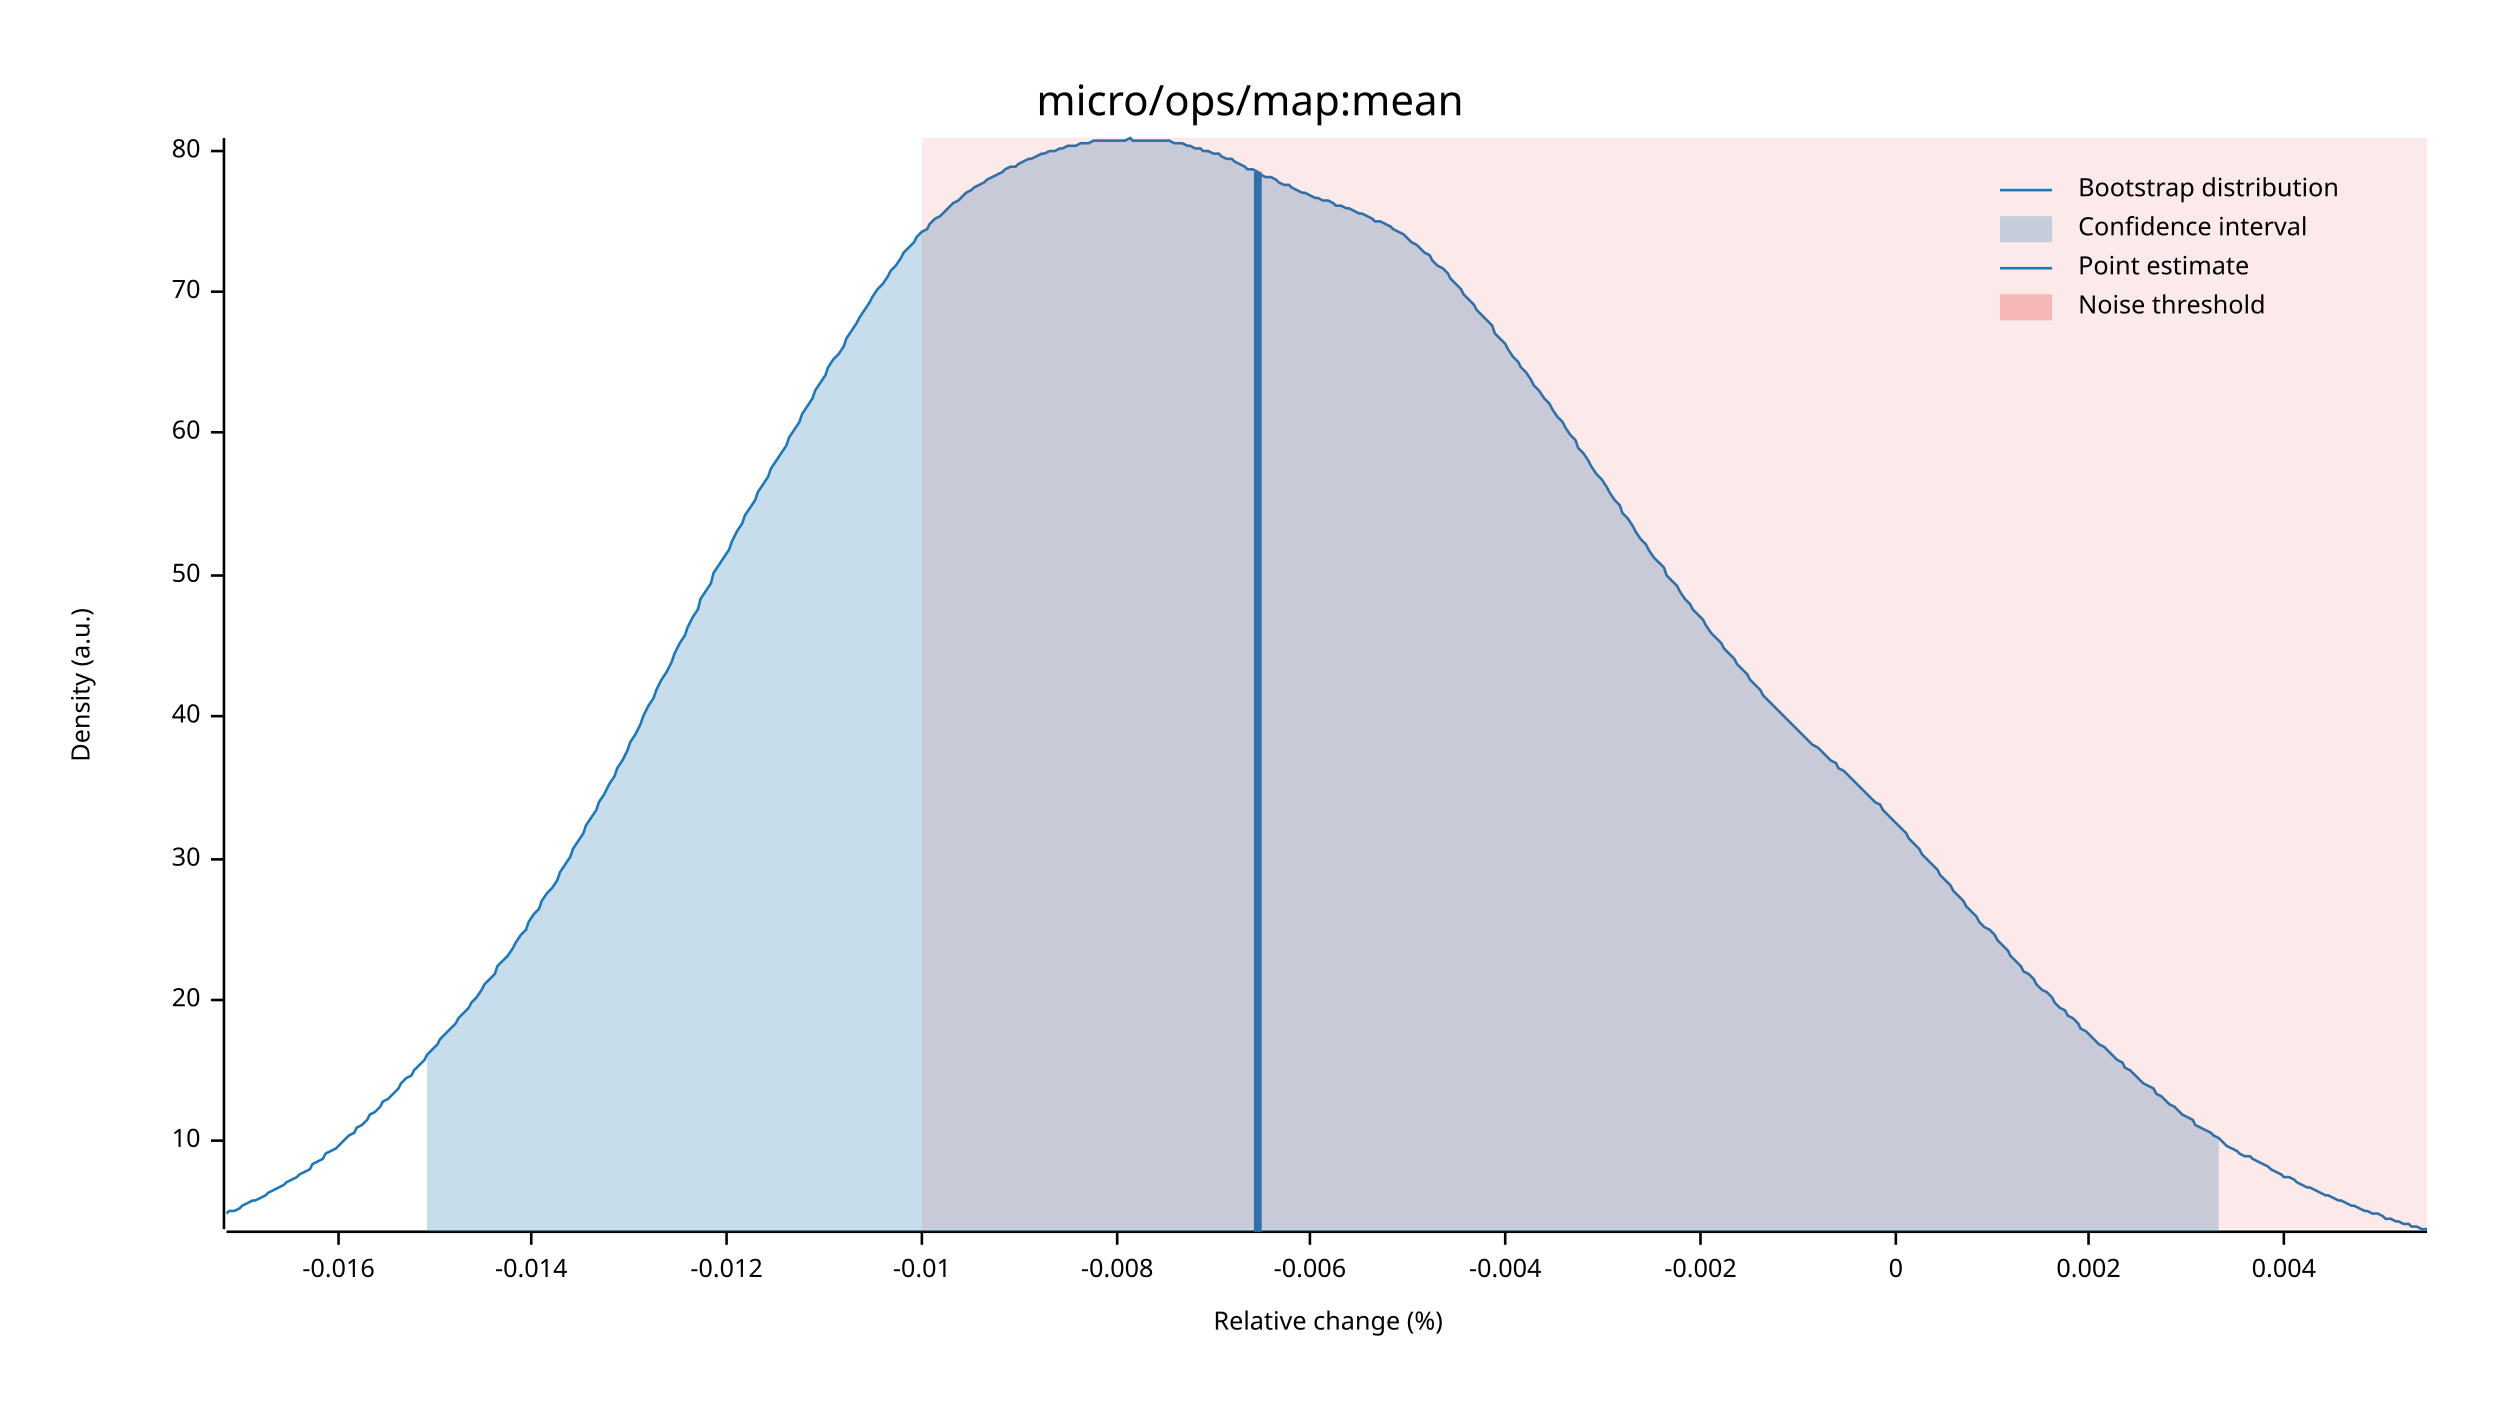
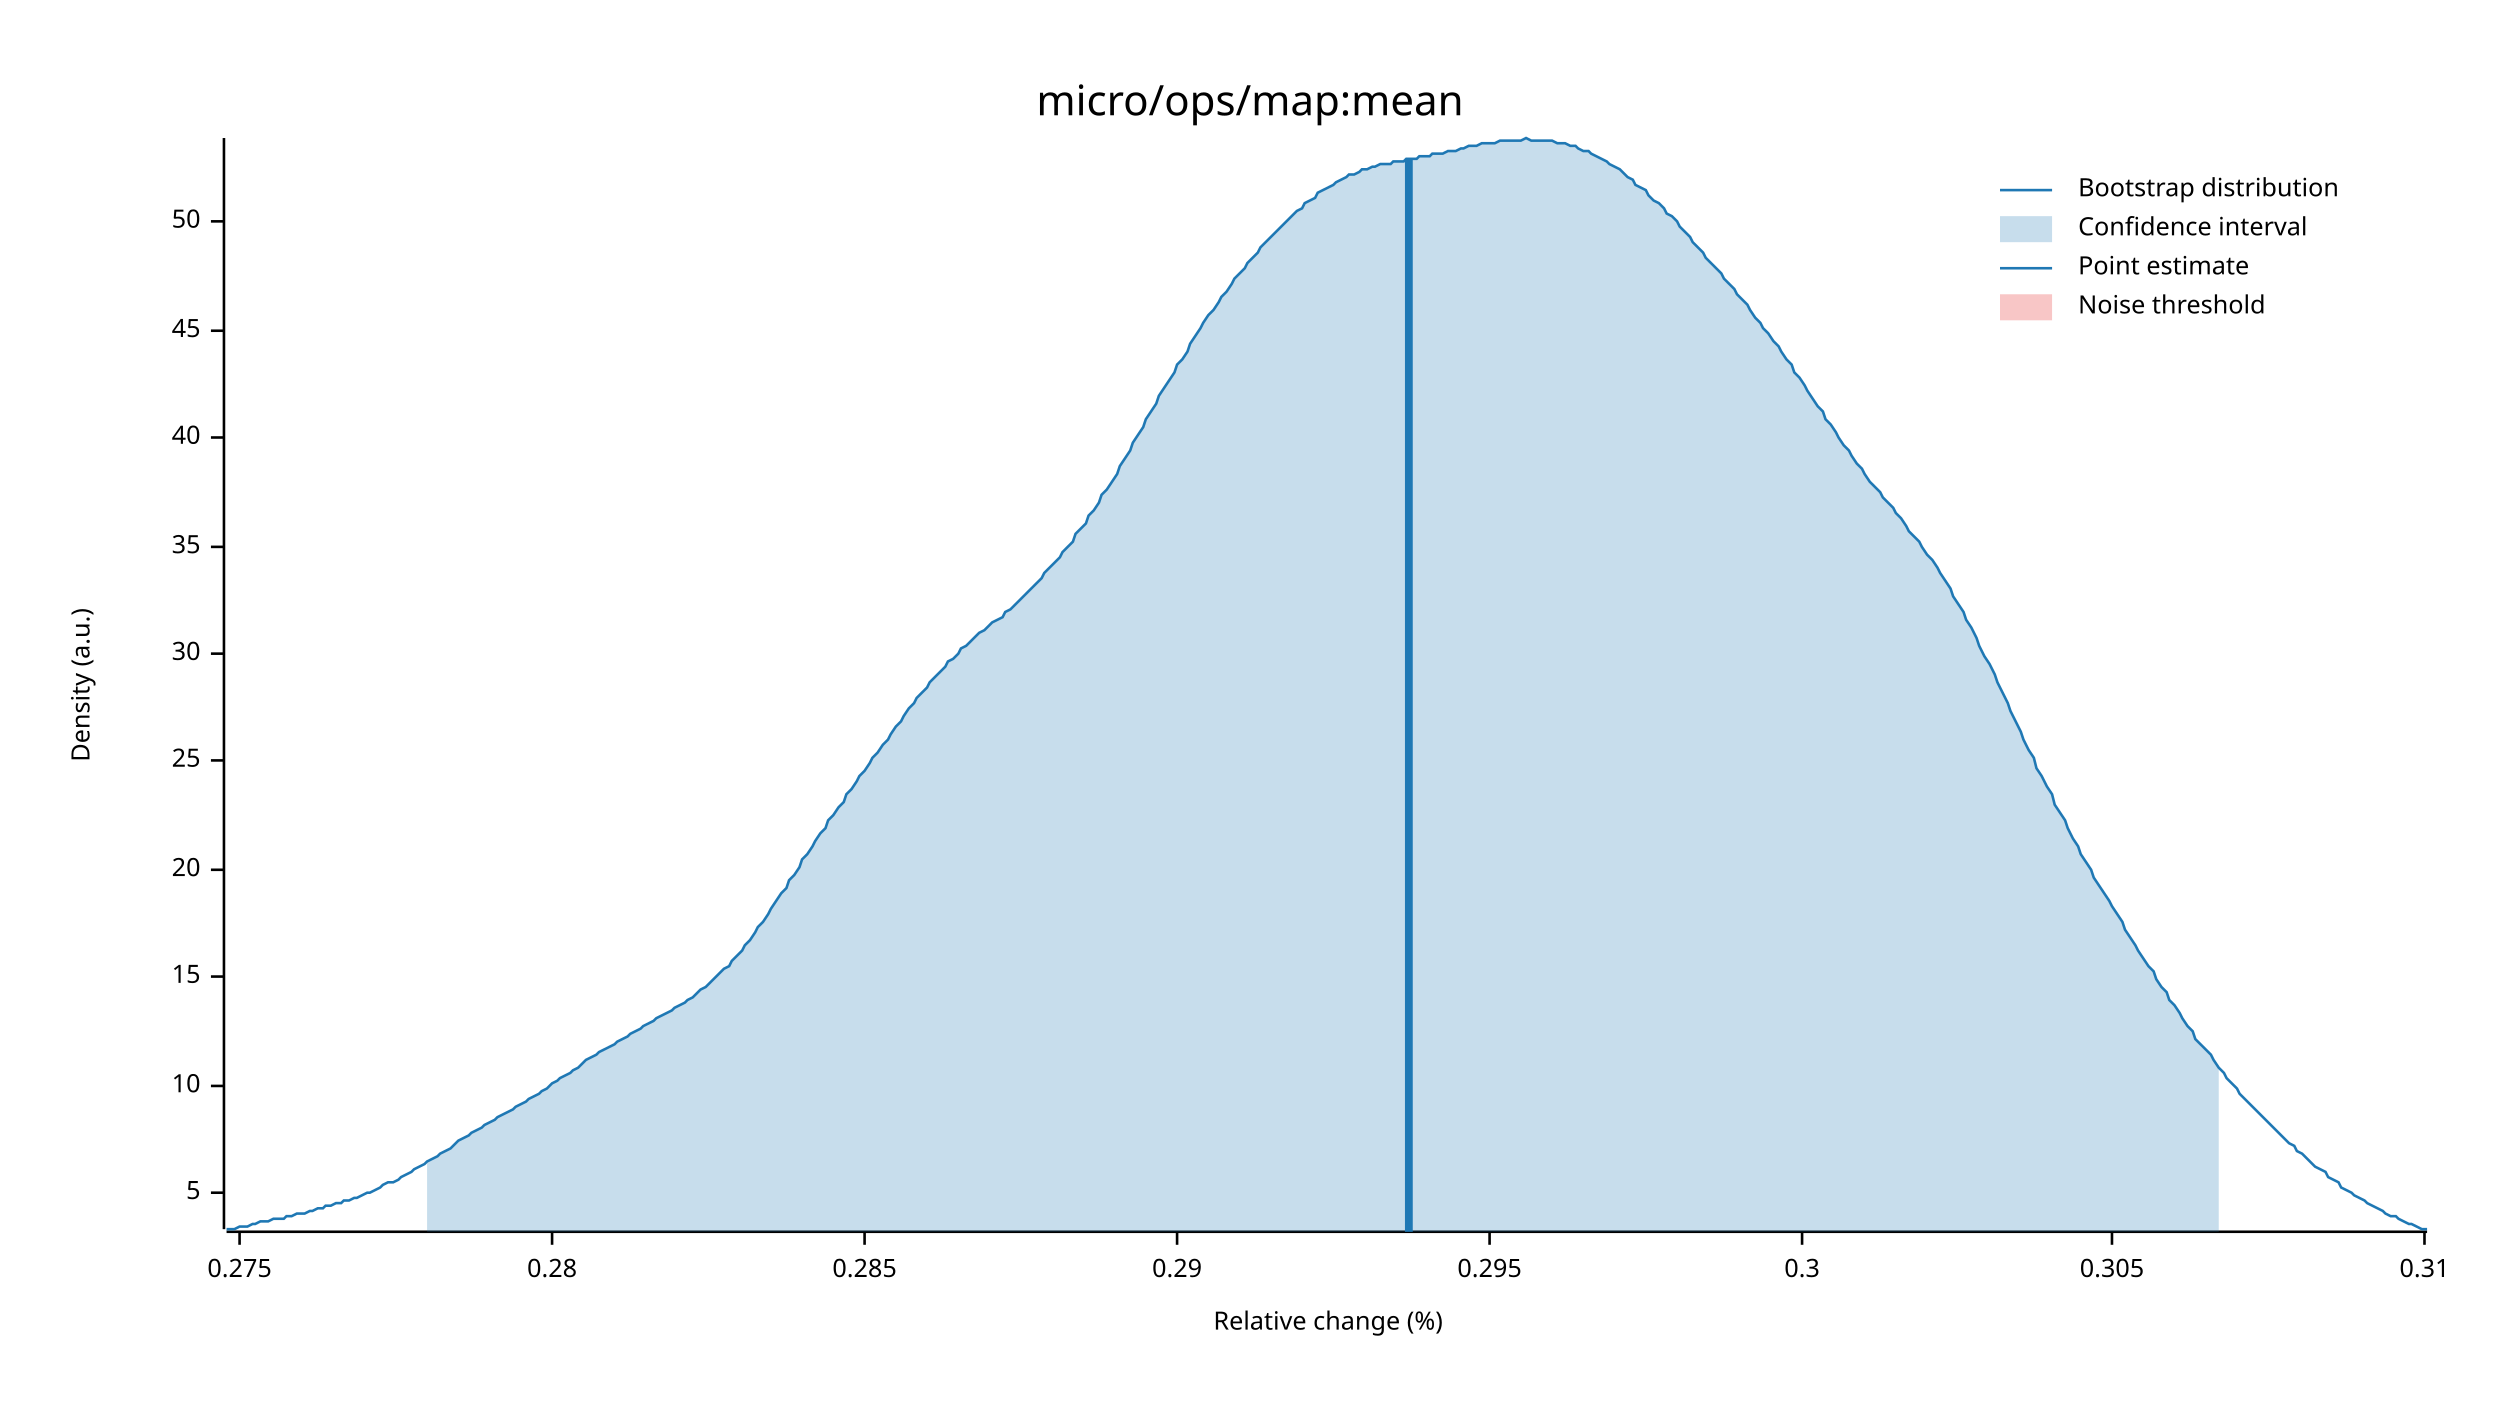
<svg xmlns="http://www.w3.org/2000/svg" width="960" height="540" viewBox="0 0 960 540">
  <text x="480" y="32" dy="0.76em" text-anchor="middle" font-family="sans-serif" font-size="16.129" opacity="1" fill="#000000">
micro/ops/map:mean
</text>
  <text x="27" y="263" dy="0.76em" text-anchor="middle" font-family="sans-serif" font-size="9.677" opacity="1" fill="#000000" transform="rotate(270, 27, 263)">
Density (a.u.)
</text>
  <text x="510" y="513" dy="-0.5ex" text-anchor="middle" font-family="sans-serif" font-size="9.677" opacity="1" fill="#000000">
Relative change (%)
</text>
  <polyline fill="none" opacity="1" stroke="#000000" stroke-width="1" points="86,53 86,472 " />
-   <text x="77" y="438" dy="0.5ex" text-anchor="end" font-family="sans-serif" font-size="9.677" opacity="1" fill="#000000">
+   <text x="77" y="458" dy="0.5ex" text-anchor="end" font-family="sans-serif" font-size="9.677" opacity="1" fill="#000000">
+ 5
+ </text>
+   <polyline fill="none" opacity="1" stroke="#000000" stroke-width="1" points="81,458 86,458 " />
+   <text x="77" y="417" dy="0.5ex" text-anchor="end" font-family="sans-serif" font-size="9.677" opacity="1" fill="#000000">
10
</text>
-   <polyline fill="none" opacity="1" stroke="#000000" stroke-width="1" points="81,438 86,438 " />
-   <text x="77" y="384" dy="0.5ex" text-anchor="end" font-family="sans-serif" font-size="9.677" opacity="1" fill="#000000">
+   <polyline fill="none" opacity="1" stroke="#000000" stroke-width="1" points="81,417 86,417 " />
+   <text x="77" y="375" dy="0.5ex" text-anchor="end" font-family="sans-serif" font-size="9.677" opacity="1" fill="#000000">
+ 15
+ </text>
+   <polyline fill="none" opacity="1" stroke="#000000" stroke-width="1" points="81,375 86,375 " />
+   <text x="77" y="334" dy="0.5ex" text-anchor="end" font-family="sans-serif" font-size="9.677" opacity="1" fill="#000000">
20
</text>
-   <polyline fill="none" opacity="1" stroke="#000000" stroke-width="1" points="81,384 86,384 " />
-   <text x="77" y="330" dy="0.5ex" text-anchor="end" font-family="sans-serif" font-size="9.677" opacity="1" fill="#000000">
+   <polyline fill="none" opacity="1" stroke="#000000" stroke-width="1" points="81,334 86,334 " />
+   <text x="77" y="292" dy="0.5ex" text-anchor="end" font-family="sans-serif" font-size="9.677" opacity="1" fill="#000000">
+ 25
+ </text>
+   <polyline fill="none" opacity="1" stroke="#000000" stroke-width="1" points="81,292 86,292 " />
+   <text x="77" y="251" dy="0.5ex" text-anchor="end" font-family="sans-serif" font-size="9.677" opacity="1" fill="#000000">
30
</text>
-   <polyline fill="none" opacity="1" stroke="#000000" stroke-width="1" points="81,330 86,330 " />
-   <text x="77" y="275" dy="0.5ex" text-anchor="end" font-family="sans-serif" font-size="9.677" opacity="1" fill="#000000">
+   <polyline fill="none" opacity="1" stroke="#000000" stroke-width="1" points="81,251 86,251 " />
+   <text x="77" y="210" dy="0.5ex" text-anchor="end" font-family="sans-serif" font-size="9.677" opacity="1" fill="#000000">
+ 35
+ </text>
+   <polyline fill="none" opacity="1" stroke="#000000" stroke-width="1" points="81,210 86,210 " />
+   <text x="77" y="168" dy="0.5ex" text-anchor="end" font-family="sans-serif" font-size="9.677" opacity="1" fill="#000000">
40
</text>
-   <polyline fill="none" opacity="1" stroke="#000000" stroke-width="1" points="81,275 86,275 " />
-   <text x="77" y="221" dy="0.5ex" text-anchor="end" font-family="sans-serif" font-size="9.677" opacity="1" fill="#000000">
+   <polyline fill="none" opacity="1" stroke="#000000" stroke-width="1" points="81,168 86,168 " />
+   <text x="77" y="127" dy="0.5ex" text-anchor="end" font-family="sans-serif" font-size="9.677" opacity="1" fill="#000000">
+ 45
+ </text>
+   <polyline fill="none" opacity="1" stroke="#000000" stroke-width="1" points="81,127 86,127 " />
+   <text x="77" y="85" dy="0.5ex" text-anchor="end" font-family="sans-serif" font-size="9.677" opacity="1" fill="#000000">
50
</text>
-   <polyline fill="none" opacity="1" stroke="#000000" stroke-width="1" points="81,221 86,221 " />
-   <text x="77" y="166" dy="0.5ex" text-anchor="end" font-family="sans-serif" font-size="9.677" opacity="1" fill="#000000">
- 60
+   <polyline fill="none" opacity="1" stroke="#000000" stroke-width="1" points="81,85 86,85 " />
+   <polyline fill="none" opacity="1" stroke="#000000" stroke-width="1" points="87,473 932,473 " />
+   <text x="92" y="483" dy="0.76em" text-anchor="middle" font-family="sans-serif" font-size="9.677" opacity="1" fill="#000000">
+ 0.275
</text>
-   <polyline fill="none" opacity="1" stroke="#000000" stroke-width="1" points="81,166 86,166 " />
-   <text x="77" y="112" dy="0.5ex" text-anchor="end" font-family="sans-serif" font-size="9.677" opacity="1" fill="#000000">
- 70
+   <polyline fill="none" opacity="1" stroke="#000000" stroke-width="1" points="92,473 92,478 " />
+   <text x="212" y="483" dy="0.76em" text-anchor="middle" font-family="sans-serif" font-size="9.677" opacity="1" fill="#000000">
+ 0.28
</text>
-   <polyline fill="none" opacity="1" stroke="#000000" stroke-width="1" points="81,112 86,112 " />
-   <text x="77" y="58" dy="0.5ex" text-anchor="end" font-family="sans-serif" font-size="9.677" opacity="1" fill="#000000">
- 80
+   <polyline fill="none" opacity="1" stroke="#000000" stroke-width="1" points="212,473 212,478 " />
+   <text x="332" y="483" dy="0.76em" text-anchor="middle" font-family="sans-serif" font-size="9.677" opacity="1" fill="#000000">
+ 0.285
</text>
-   <polyline fill="none" opacity="1" stroke="#000000" stroke-width="1" points="81,58 86,58 " />
-   <polyline fill="none" opacity="1" stroke="#000000" stroke-width="1" points="87,473 932,473 " />
-   <text x="130" y="483" dy="0.76em" text-anchor="middle" font-family="sans-serif" font-size="9.677" opacity="1" fill="#000000">
- -0.016
+   <polyline fill="none" opacity="1" stroke="#000000" stroke-width="1" points="332,473 332,478 " />
+   <text x="452" y="483" dy="0.76em" text-anchor="middle" font-family="sans-serif" font-size="9.677" opacity="1" fill="#000000">
+ 0.29
</text>
-   <polyline fill="none" opacity="1" stroke="#000000" stroke-width="1" points="130,473 130,478 " />
-   <text x="204" y="483" dy="0.76em" text-anchor="middle" font-family="sans-serif" font-size="9.677" opacity="1" fill="#000000">
- -0.014
+   <polyline fill="none" opacity="1" stroke="#000000" stroke-width="1" points="452,473 452,478 " />
+   <text x="572" y="483" dy="0.76em" text-anchor="middle" font-family="sans-serif" font-size="9.677" opacity="1" fill="#000000">
+ 0.295
</text>
-   <polyline fill="none" opacity="1" stroke="#000000" stroke-width="1" points="204,473 204,478 " />
-   <text x="279" y="483" dy="0.76em" text-anchor="middle" font-family="sans-serif" font-size="9.677" opacity="1" fill="#000000">
- -0.012
+   <polyline fill="none" opacity="1" stroke="#000000" stroke-width="1" points="572,473 572,478 " />
+   <text x="692" y="483" dy="0.76em" text-anchor="middle" font-family="sans-serif" font-size="9.677" opacity="1" fill="#000000">
+ 0.3
</text>
-   <polyline fill="none" opacity="1" stroke="#000000" stroke-width="1" points="279,473 279,478 " />
-   <text x="354" y="483" dy="0.76em" text-anchor="middle" font-family="sans-serif" font-size="9.677" opacity="1" fill="#000000">
- -0.01
+   <polyline fill="none" opacity="1" stroke="#000000" stroke-width="1" points="692,473 692,478 " />
+   <text x="811" y="483" dy="0.76em" text-anchor="middle" font-family="sans-serif" font-size="9.677" opacity="1" fill="#000000">
+ 0.305
</text>
-   <polyline fill="none" opacity="1" stroke="#000000" stroke-width="1" points="354,473 354,478 " />
-   <text x="429" y="483" dy="0.76em" text-anchor="middle" font-family="sans-serif" font-size="9.677" opacity="1" fill="#000000">
- -0.008
+   <polyline fill="none" opacity="1" stroke="#000000" stroke-width="1" points="811,473 811,478 " />
+   <text x="931" y="483" dy="0.76em" text-anchor="middle" font-family="sans-serif" font-size="9.677" opacity="1" fill="#000000">
+ 0.31
</text>
-   <polyline fill="none" opacity="1" stroke="#000000" stroke-width="1" points="429,473 429,478 " />
-   <text x="503" y="483" dy="0.76em" text-anchor="middle" font-family="sans-serif" font-size="9.677" opacity="1" fill="#000000">
- -0.006
- </text>
-   <polyline fill="none" opacity="1" stroke="#000000" stroke-width="1" points="503,473 503,478 " />
-   <text x="578" y="483" dy="0.76em" text-anchor="middle" font-family="sans-serif" font-size="9.677" opacity="1" fill="#000000">
- -0.004
- </text>
-   <polyline fill="none" opacity="1" stroke="#000000" stroke-width="1" points="578,473 578,478 " />
-   <text x="653" y="483" dy="0.76em" text-anchor="middle" font-family="sans-serif" font-size="9.677" opacity="1" fill="#000000">
- -0.002
- </text>
-   <polyline fill="none" opacity="1" stroke="#000000" stroke-width="1" points="653,473 653,478 " />
-   <text x="728" y="483" dy="0.76em" text-anchor="middle" font-family="sans-serif" font-size="9.677" opacity="1" fill="#000000">
- 0
- </text>
-   <polyline fill="none" opacity="1" stroke="#000000" stroke-width="1" points="728,473 728,478 " />
-   <text x="802" y="483" dy="0.76em" text-anchor="middle" font-family="sans-serif" font-size="9.677" opacity="1" fill="#000000">
- 0.002
- </text>
-   <polyline fill="none" opacity="1" stroke="#000000" stroke-width="1" points="802,473 802,478 " />
-   <text x="877" y="483" dy="0.76em" text-anchor="middle" font-family="sans-serif" font-size="9.677" opacity="1" fill="#000000">
- 0.004
- </text>
-   <polyline fill="none" opacity="1" stroke="#000000" stroke-width="1" points="877,473 877,478 " />
-   <polyline fill="none" opacity="1" stroke="#1F78B4" stroke-width="1" points="87,466 88,465 90,465 92,464 93,463 95,462 97,461 98,461 100,460 102,459 103,458 105,457 107,456 109,455 110,454 112,453 114,452 115,451 117,450 119,449 120,447 122,446 124,445 125,443 127,442 129,441 131,439 132,438 134,436 136,435 137,433 139,432 141,430 142,428 144,427 146,425 147,423 149,422 151,420 153,418 154,416 156,414 158,413 159,411 161,409 163,407 164,405 166,403 168,401 169,399 171,397 173,395 175,393 176,391 178,389 180,387 181,385 183,383 185,380 186,378 188,376 190,374 191,371 193,369 195,367 197,364 198,362 200,359 202,357 203,354 205,351 207,349 208,346 210,343 212,341 214,338 215,335 217,332 219,329 220,326 222,323 224,320 225,317 227,314 229,311 230,308 232,305 234,301 236,298 237,295 239,292 241,288 242,285 244,282 246,278 247,275 249,271 251,268 252,265 254,261 256,258 258,254 259,251 261,247 263,244 264,241 266,237 268,234 269,230 271,227 273,224 274,220 276,217 278,214 280,211 281,208 283,204 285,201 286,198 288,195 290,192 291,189 293,186 295,183 296,180 298,177 300,174 302,171 303,168 305,165 307,162 308,159 310,156 312,153 313,150 315,147 317,144 318,141 320,138 322,136 324,133 325,130 327,127 329,124 330,122 332,119 334,116 335,114 337,111 339,109 341,106 342,104 344,102 346,99 347,97 349,95 351,93 352,91 354,89 356,88 357,86 359,84 361,83 363,81 364,80 366,78 368,77 369,76 371,74 373,73 374,72 376,71 378,70 379,69 381,68 383,67 385,66 386,65 388,64 390,64 391,63 393,62 395,61 396,61 398,60 400,59 401,59 403,58 405,58 407,57 408,57 410,56 412,56 413,56 415,55 417,55 418,55 420,54 422,54 423,54 425,54 427,54 429,54 430,54 432,54 434,53 435,54 437,54 439,54 440,54 442,54 444,54 445,54 447,54 449,54 451,55 452,55 454,55 456,56 457,56 459,57 461,57 462,58 464,58 466,59 468,59 469,60 471,61 473,61 474,62 476,63 478,64 479,65 481,65 483,66 484,67 486,68 488,68 490,69 491,70 493,71 495,71 496,72 498,73 500,74 501,74 503,75 505,76 506,76 508,77 510,77 512,78 513,79 515,79 517,80 518,80 520,81 522,82 523,82 525,83 527,84 528,85 530,85 532,86 534,87 535,88 537,89 539,90 540,91 542,93 544,94 545,95 547,97 549,98 550,100 552,102 554,103 556,105 557,107 559,109 561,111 562,113 564,115 566,117 567,119 569,121 571,123 573,125 574,128 576,130 578,132 579,134 581,137 583,139 584,141 586,143 588,146 589,148 591,150 593,153 595,155 596,157 598,160 600,162 601,164 603,167 605,169 606,172 608,174 610,177 611,179 613,182 615,184 617,187 618,189 620,192 622,194 623,197 625,199 627,202 628,204 630,207 632,209 633,211 635,214 637,216 639,218 640,221 642,223 644,225 645,227 647,230 649,232 650,234 652,236 654,238 655,240 657,243 659,245 661,247 662,249 664,251 666,253 667,255 669,257 671,259 672,261 674,263 676,265 677,267 679,269 681,271 683,273 684,274 686,276 688,278 689,279 691,281 693,283 694,284 696,286 698,287 700,289 701,290 703,292 705,293 706,295 708,296 710,298 711,299 713,301 715,303 716,304 718,306 720,308 722,309 723,311 725,313 727,315 728,316 730,318 732,320 733,322 735,324 737,326 738,328 740,330 742,332 744,334 745,336 747,338 749,340 750,342 752,344 754,346 755,348 757,350 759,352 760,354 762,356 764,357 766,359 767,361 769,363 771,365 772,367 774,369 776,371 777,373 779,374 781,376 782,378 784,380 786,381 788,383 789,385 791,387 793,388 794,390 796,391 798,393 799,395 801,396 803,398 804,399 806,401 808,402 810,404 811,405 813,407 815,408 816,410 818,411 820,413 821,414 823,416 825,417 827,418 828,420 830,421 832,423 833,424 835,425 837,427 838,428 840,429 842,430 843,432 845,433 847,434 849,435 850,436 852,437 854,439 855,440 857,441 859,442 860,443 862,444 864,444 865,445 867,446 869,447 871,448 872,449 874,450 876,451 877,452 879,452 881,453 882,454 884,455 886,456 887,456 889,457 891,458 893,459 894,459 896,460 898,461 899,461 901,462 903,463 904,463 906,464 908,465 909,465 911,466 913,466 915,467 916,468 918,468 920,469 921,469 923,470 925,470 926,471 928,471 930,472 932,472 " />
-   <polygon opacity="0.25" fill="#1F78B4" points="164,405 166,403 168,401 169,399 171,397 173,395 175,393 176,391 178,389 180,387 181,385 183,383 185,380 186,378 188,376 190,374 191,371 193,369 195,367 197,364 198,362 200,359 202,357 203,354 205,351 207,349 208,346 210,343 212,341 214,338 215,335 217,332 219,329 220,326 222,323 224,320 225,317 227,314 229,311 230,308 232,305 234,301 236,298 237,295 239,292 241,288 242,285 244,282 246,278 247,275 249,271 251,268 252,265 254,261 256,258 258,254 259,251 261,247 263,244 264,241 266,237 268,234 269,230 271,227 273,224 274,220 276,217 278,214 280,211 281,208 283,204 285,201 286,198 288,195 290,192 291,189 293,186 295,183 296,180 298,177 300,174 302,171 303,168 305,165 307,162 308,159 310,156 312,153 313,150 315,147 317,144 318,141 320,138 322,136 324,133 325,130 327,127 329,124 330,122 332,119 334,116 335,114 337,111 339,109 341,106 342,104 344,102 346,99 347,97 349,95 351,93 352,91 354,89 356,88 357,86 359,84 361,83 363,81 364,80 366,78 368,77 369,76 371,74 373,73 374,72 376,71 378,70 379,69 381,68 383,67 385,66 386,65 388,64 390,64 391,63 393,62 395,61 396,61 398,60 400,59 401,59 403,58 405,58 407,57 408,57 410,56 412,56 413,56 415,55 417,55 418,55 420,54 422,54 423,54 425,54 427,54 429,54 430,54 432,54 434,53 435,54 437,54 439,54 440,54 442,54 444,54 445,54 447,54 449,54 451,55 452,55 454,55 456,56 457,56 459,57 461,57 462,58 464,58 466,59 468,59 469,60 471,61 473,61 474,62 476,63 478,64 479,65 481,65 483,66 484,67 486,68 488,68 490,69 491,70 493,71 495,71 496,72 498,73 500,74 501,74 503,75 505,76 506,76 508,77 510,77 512,78 513,79 515,79 517,80 518,80 520,81 522,82 523,82 525,83 527,84 528,85 530,85 532,86 534,87 535,88 537,89 539,90 540,91 542,93 544,94 545,95 547,97 549,98 550,100 552,102 554,103 556,105 557,107 559,109 561,111 562,113 564,115 566,117 567,119 569,121 571,123 573,125 574,128 576,130 578,132 579,134 581,137 583,139 584,141 586,143 588,146 589,148 591,150 593,153 595,155 596,157 598,160 600,162 601,164 603,167 605,169 606,172 608,174 610,177 611,179 613,182 615,184 617,187 618,189 620,192 622,194 623,197 625,199 627,202 628,204 630,207 632,209 633,211 635,214 637,216 639,218 640,221 642,223 644,225 645,227 647,230 649,232 650,234 652,236 654,238 655,240 657,243 659,245 661,247 662,249 664,251 666,253 667,255 669,257 671,259 672,261 674,263 676,265 677,267 679,269 681,271 683,273 684,274 686,276 688,278 689,279 691,281 693,283 694,284 696,286 698,287 700,289 701,290 703,292 705,293 706,295 708,296 710,298 711,299 713,301 715,303 716,304 718,306 720,308 722,309 723,311 725,313 727,315 728,316 730,318 732,320 733,322 735,324 737,326 738,328 740,330 742,332 744,334 745,336 747,338 749,340 750,342 752,344 754,346 755,348 757,350 759,352 760,354 762,356 764,357 766,359 767,361 769,363 771,365 772,367 774,369 776,371 777,373 779,374 781,376 782,378 784,380 786,381 788,383 789,385 791,387 793,388 794,390 796,391 798,393 799,395 801,396 803,398 804,399 806,401 808,402 810,404 811,405 813,407 815,408 816,410 818,411 820,413 821,414 823,416 825,417 827,418 828,420 830,421 832,423 833,424 835,425 837,427 838,428 840,429 842,430 843,432 845,433 847,434 849,435 850,436 852,437 852,473 164,473 " />
-   <polyline fill="none" opacity="1" stroke="#1F78B4" stroke-width="3" points="483,473 483,66 " />
-   <rect x="354" y="53" width="578" height="419" opacity="0.1" fill="#E31A1C" stroke="none" />
+   <polyline fill="none" opacity="1" stroke="#000000" stroke-width="1" points="931,473 931,478 " />
+   <polyline fill="none" opacity="1" stroke="#1F78B4" stroke-width="1" points="87,472 88,472 90,472 92,471 93,471 95,471 97,470 98,470 100,469 102,469 103,469 105,468 107,468 109,468 110,467 112,467 114,466 115,466 117,466 119,465 120,465 122,464 124,464 125,463 127,463 129,462 131,462 132,461 134,461 136,460 137,460 139,459 141,458 142,458 144,457 146,456 147,455 149,454 151,454 153,453 154,452 156,451 158,450 159,449 161,448 163,447 164,446 166,445 168,444 169,443 171,442 173,441 175,439 176,438 178,437 180,436 181,435 183,434 185,433 186,432 188,431 190,430 191,429 193,428 195,427 197,426 198,425 200,424 202,423 203,422 205,421 207,420 208,419 210,418 212,416 214,415 215,414 217,413 219,412 220,411 222,410 224,408 225,407 227,406 229,405 230,404 232,403 234,402 236,401 237,400 239,399 241,398 242,397 244,396 246,395 247,394 249,393 251,392 252,391 254,390 256,389 258,388 259,387 261,386 263,385 264,384 266,383 268,381 269,380 271,379 273,377 274,376 276,374 278,372 280,371 281,369 283,367 285,365 286,363 288,361 290,358 291,356 293,354 295,351 296,349 298,346 300,343 302,341 303,338 305,336 307,333 308,330 310,328 312,325 313,323 315,320 317,318 318,315 320,313 322,310 324,308 325,305 327,303 329,300 330,298 332,296 334,293 335,291 337,289 339,286 341,284 342,282 344,279 346,277 347,275 349,272 351,270 352,268 354,266 356,264 357,262 359,260 361,258 363,256 364,254 366,253 368,251 369,249 371,248 373,246 374,245 376,243 378,242 379,241 381,239 383,238 385,237 386,235 388,234 390,232 391,231 393,229 395,227 396,226 398,224 400,222 401,220 403,218 405,216 407,214 408,212 410,210 412,208 413,205 415,203 417,201 418,198 420,196 422,193 423,190 425,188 427,185 429,182 430,179 432,176 434,173 435,170 437,167 439,164 440,161 442,158 444,155 445,152 447,149 449,146 451,143 452,140 454,138 456,135 457,132 459,129 461,126 462,124 464,121 466,119 468,116 469,114 471,112 473,109 474,107 476,105 478,103 479,101 481,99 483,97 484,95 486,93 488,91 490,89 491,88 493,86 495,84 496,83 498,81 500,80 501,78 503,77 505,76 506,74 508,73 510,72 512,71 513,70 515,69 517,68 518,67 520,67 522,66 523,65 525,65 527,64 528,64 530,63 532,63 534,63 535,62 537,62 539,62 540,61 542,61 544,61 545,60 547,60 549,60 550,59 552,59 554,59 556,58 557,58 559,58 561,57 562,57 564,56 566,56 567,56 569,55 571,55 573,55 574,55 576,54 578,54 579,54 581,54 583,54 584,54 586,53 588,54 589,54 591,54 593,54 595,54 596,54 598,55 600,55 601,55 603,56 605,56 606,57 608,58 610,58 611,59 613,60 615,61 617,62 618,63 620,64 622,65 623,66 625,68 627,69 628,71 630,72 632,73 633,75 635,77 637,78 639,80 640,82 642,83 644,85 645,87 647,89 649,91 650,93 652,95 654,97 655,99 657,101 659,103 661,105 662,107 664,109 666,111 667,113 669,115 671,117 672,119 674,122 676,124 677,126 679,128 681,131 683,133 684,135 686,138 688,140 689,143 691,145 693,148 694,150 696,153 698,156 700,158 701,161 703,163 705,166 706,168 708,171 710,173 711,175 713,178 715,180 716,182 718,185 720,187 722,189 723,191 725,193 727,195 728,197 730,199 732,202 733,204 735,206 737,208 738,210 740,213 742,215 744,218 745,220 747,223 749,226 750,229 752,232 754,235 755,238 757,241 759,245 760,248 762,252 764,255 766,259 767,262 769,266 771,270 772,273 774,277 776,281 777,284 779,288 781,291 782,295 784,298 786,302 788,305 789,309 791,312 793,315 794,318 796,322 798,325 799,328 801,331 803,334 804,337 806,340 808,343 810,346 811,348 813,351 815,354 816,357 818,360 820,363 821,365 823,368 825,371 827,373 828,376 830,379 832,381 833,384 835,386 837,389 838,391 840,394 842,396 843,399 845,401 847,403 849,405 850,407 852,410 854,412 855,414 857,416 859,418 860,420 862,422 864,424 865,425 867,427 869,429 871,431 872,432 874,434 876,436 877,437 879,439 881,440 882,442 884,443 886,445 887,446 889,448 891,449 893,450 894,452 896,453 898,454 899,456 901,457 903,458 904,459 906,460 908,461 909,462 911,463 913,464 915,465 916,466 918,467 920,467 921,468 923,469 925,470 926,470 928,471 930,472 932,472 " />
+   <polygon opacity="0.25" fill="#1F78B4" points="164,446 166,445 168,444 169,443 171,442 173,441 175,439 176,438 178,437 180,436 181,435 183,434 185,433 186,432 188,431 190,430 191,429 193,428 195,427 197,426 198,425 200,424 202,423 203,422 205,421 207,420 208,419 210,418 212,416 214,415 215,414 217,413 219,412 220,411 222,410 224,408 225,407 227,406 229,405 230,404 232,403 234,402 236,401 237,400 239,399 241,398 242,397 244,396 246,395 247,394 249,393 251,392 252,391 254,390 256,389 258,388 259,387 261,386 263,385 264,384 266,383 268,381 269,380 271,379 273,377 274,376 276,374 278,372 280,371 281,369 283,367 285,365 286,363 288,361 290,358 291,356 293,354 295,351 296,349 298,346 300,343 302,341 303,338 305,336 307,333 308,330 310,328 312,325 313,323 315,320 317,318 318,315 320,313 322,310 324,308 325,305 327,303 329,300 330,298 332,296 334,293 335,291 337,289 339,286 341,284 342,282 344,279 346,277 347,275 349,272 351,270 352,268 354,266 356,264 357,262 359,260 361,258 363,256 364,254 366,253 368,251 369,249 371,248 373,246 374,245 376,243 378,242 379,241 381,239 383,238 385,237 386,235 388,234 390,232 391,231 393,229 395,227 396,226 398,224 400,222 401,220 403,218 405,216 407,214 408,212 410,210 412,208 413,205 415,203 417,201 418,198 420,196 422,193 423,190 425,188 427,185 429,182 430,179 432,176 434,173 435,170 437,167 439,164 440,161 442,158 444,155 445,152 447,149 449,146 451,143 452,140 454,138 456,135 457,132 459,129 461,126 462,124 464,121 466,119 468,116 469,114 471,112 473,109 474,107 476,105 478,103 479,101 481,99 483,97 484,95 486,93 488,91 490,89 491,88 493,86 495,84 496,83 498,81 500,80 501,78 503,77 505,76 506,74 508,73 510,72 512,71 513,70 515,69 517,68 518,67 520,67 522,66 523,65 525,65 527,64 528,64 530,63 532,63 534,63 535,62 537,62 539,62 540,61 542,61 544,61 545,60 547,60 549,60 550,59 552,59 554,59 556,58 557,58 559,58 561,57 562,57 564,56 566,56 567,56 569,55 571,55 573,55 574,55 576,54 578,54 579,54 581,54 583,54 584,54 586,53 588,54 589,54 591,54 593,54 595,54 596,54 598,55 600,55 601,55 603,56 605,56 606,57 608,58 610,58 611,59 613,60 615,61 617,62 618,63 620,64 622,65 623,66 625,68 627,69 628,71 630,72 632,73 633,75 635,77 637,78 639,80 640,82 642,83 644,85 645,87 647,89 649,91 650,93 652,95 654,97 655,99 657,101 659,103 661,105 662,107 664,109 666,111 667,113 669,115 671,117 672,119 674,122 676,124 677,126 679,128 681,131 683,133 684,135 686,138 688,140 689,143 691,145 693,148 694,150 696,153 698,156 700,158 701,161 703,163 705,166 706,168 708,171 710,173 711,175 713,178 715,180 716,182 718,185 720,187 722,189 723,191 725,193 727,195 728,197 730,199 732,202 733,204 735,206 737,208 738,210 740,213 742,215 744,218 745,220 747,223 749,226 750,229 752,232 754,235 755,238 757,241 759,245 760,248 762,252 764,255 766,259 767,262 769,266 771,270 772,273 774,277 776,281 777,284 779,288 781,291 782,295 784,298 786,302 788,305 789,309 791,312 793,315 794,318 796,322 798,325 799,328 801,331 803,334 804,337 806,340 808,343 810,346 811,348 813,351 815,354 816,357 818,360 820,363 821,365 823,368 825,371 827,373 828,376 830,379 832,381 833,384 835,386 837,389 838,391 840,394 842,396 843,399 845,401 847,403 849,405 850,407 852,410 852,473 164,473 " />
+   <polyline fill="none" opacity="1" stroke="#1F78B4" stroke-width="3" points="541,473 541,61 " />
+   <rect x="509" y="53" width="0" height="419" opacity="0.1" fill="#E31A1C" stroke="none" />
  <text x="798" y="68" dy="0.76em" text-anchor="start" font-family="sans-serif" font-size="9.677" opacity="1" fill="#000000">
Bootstrap distribution
</text>
  <text x="798" y="83" dy="0.76em" text-anchor="start" font-family="sans-serif" font-size="9.677" opacity="1" fill="#000000">
Confidence interval
</text>
  <text x="798" y="98" dy="0.76em" text-anchor="start" font-family="sans-serif" font-size="9.677" opacity="1" fill="#000000">
Point estimate
</text>
  <text x="798" y="113" dy="0.76em" text-anchor="start" font-family="sans-serif" font-size="9.677" opacity="1" fill="#000000">
Noise threshold
</text>
  <polyline fill="none" opacity="1" stroke="#1F78B4" stroke-width="1" points="768,73 788,73 " />
  <rect x="768" y="83" width="20" height="10" opacity="0.25" fill="#1F78B4" stroke="none" />
  <polyline fill="none" opacity="1" stroke="#1F78B4" stroke-width="1" points="768,103 788,103 " />
  <rect x="768" y="113" width="20" height="10" opacity="0.25" fill="#E31A1C" stroke="none" />
</svg>
